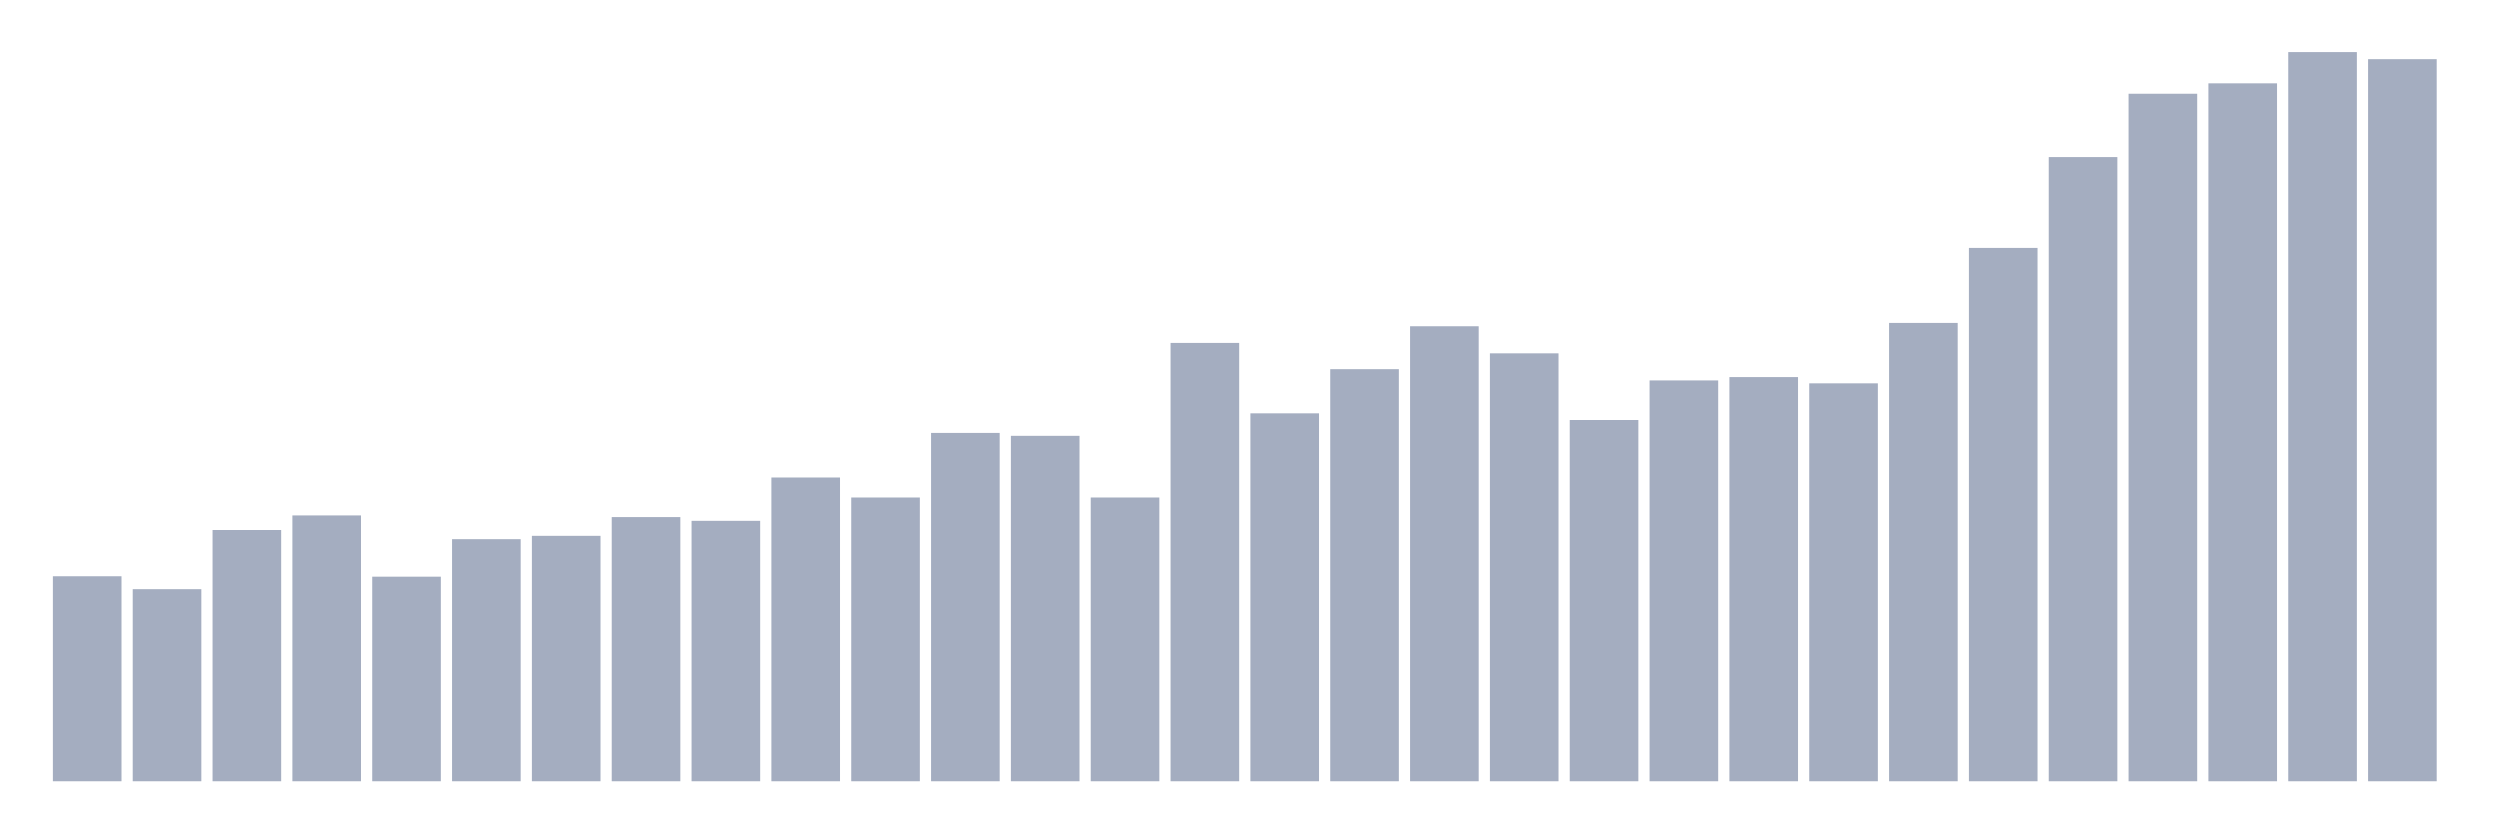
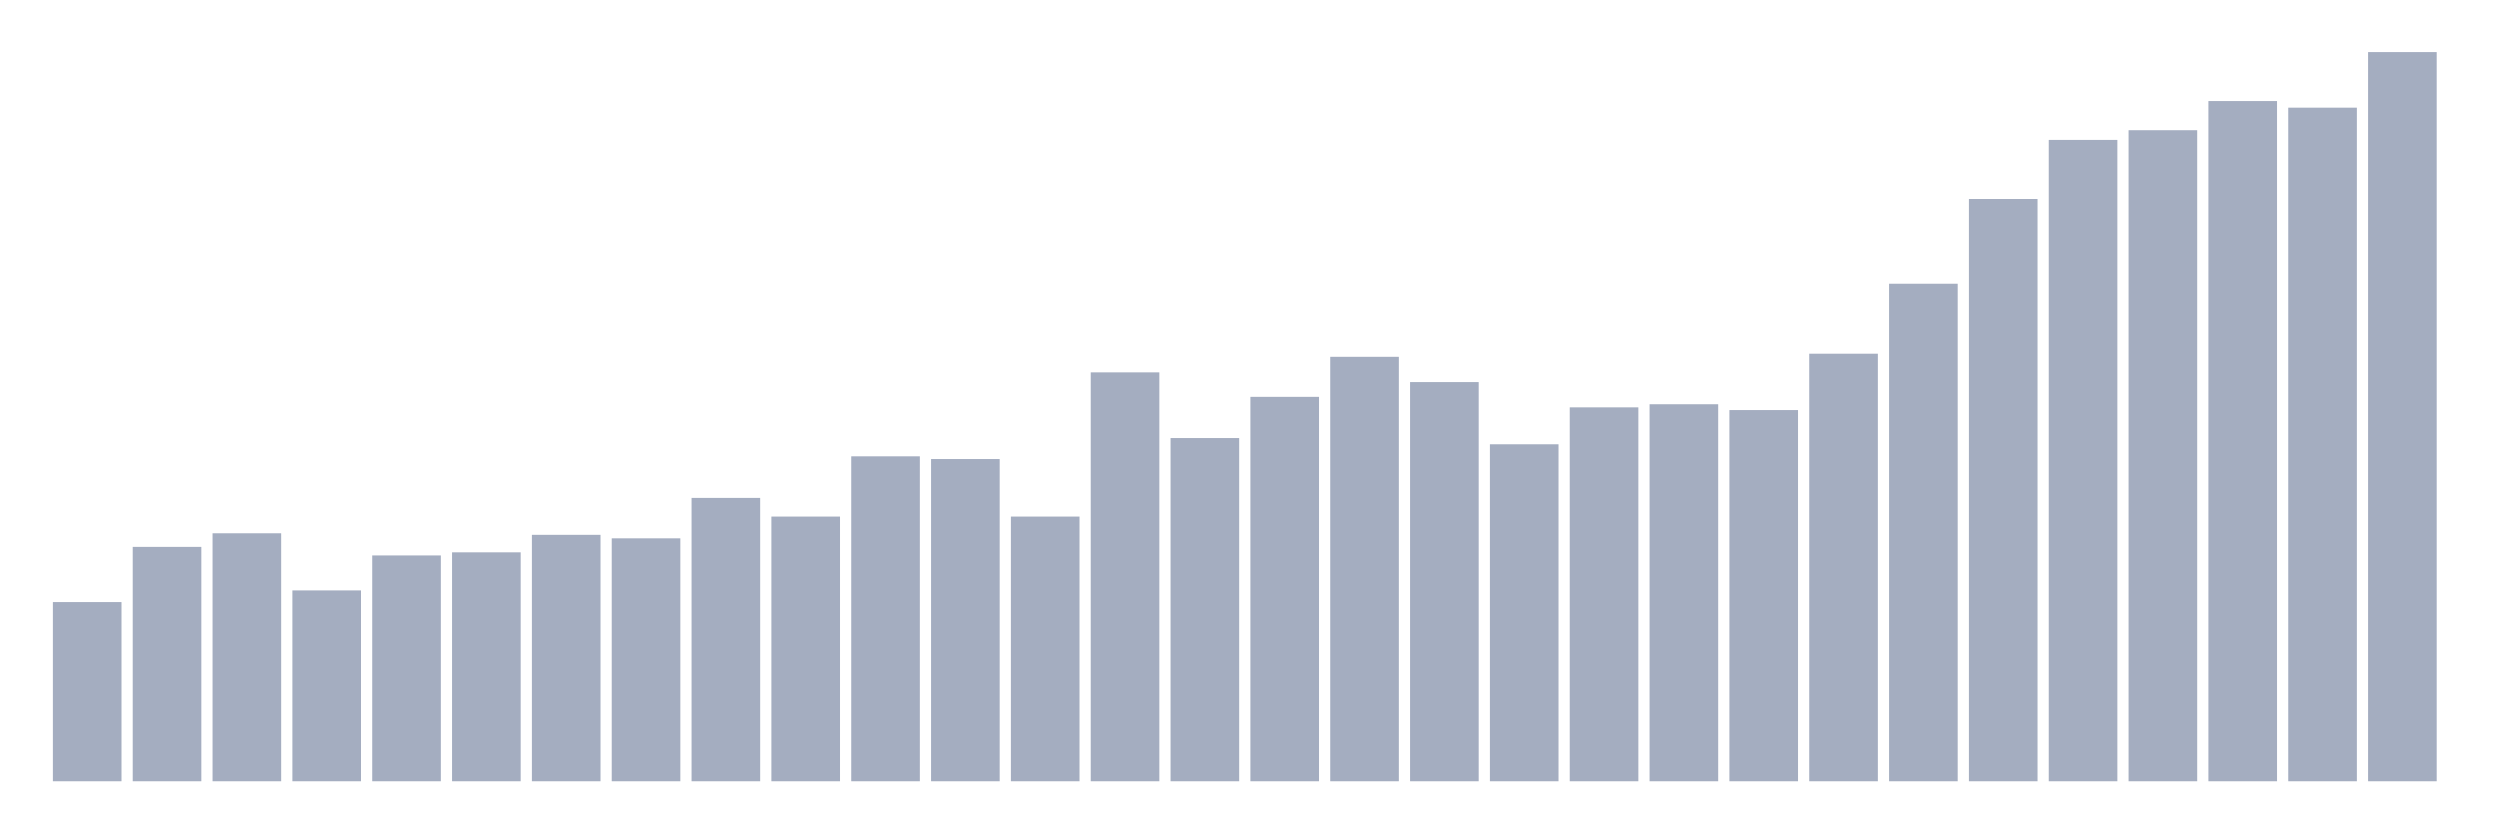
<svg xmlns="http://www.w3.org/2000/svg" viewBox="0 0 480 160">
  <g transform="translate(10,10)">
-     <rect class="bar" x="0.153" width="13.175" y="100.64" height="39.36" fill="rgb(164,173,192)" />
-     <rect class="bar" x="15.482" width="13.175" y="103.12" height="36.88" fill="rgb(164,173,192)" />
-     <rect class="bar" x="30.81" width="13.175" y="91.76" height="48.24" fill="rgb(164,173,192)" />
-     <rect class="bar" x="46.138" width="13.175" y="88.96" height="51.04" fill="rgb(164,173,192)" />
-     <rect class="bar" x="61.466" width="13.175" y="100.72" height="39.28" fill="rgb(164,173,192)" />
-     <rect class="bar" x="76.794" width="13.175" y="93.52" height="46.48" fill="rgb(164,173,192)" />
-     <rect class="bar" x="92.123" width="13.175" y="92.88" height="47.12" fill="rgb(164,173,192)" />
-     <rect class="bar" x="107.451" width="13.175" y="89.28" height="50.72" fill="rgb(164,173,192)" />
-     <rect class="bar" x="122.779" width="13.175" y="90" height="50" fill="rgb(164,173,192)" />
-     <rect class="bar" x="138.107" width="13.175" y="81.68" height="58.32" fill="rgb(164,173,192)" />
-     <rect class="bar" x="153.436" width="13.175" y="85.52" height="54.48" fill="rgb(164,173,192)" />
-     <rect class="bar" x="168.764" width="13.175" y="73.12" height="66.88" fill="rgb(164,173,192)" />
-     <rect class="bar" x="184.092" width="13.175" y="73.68" height="66.32" fill="rgb(164,173,192)" />
-     <rect class="bar" x="199.42" width="13.175" y="85.52" height="54.48" fill="rgb(164,173,192)" />
-     <rect class="bar" x="214.748" width="13.175" y="55.84" height="84.16" fill="rgb(164,173,192)" />
-     <rect class="bar" x="230.077" width="13.175" y="69.36" height="70.64" fill="rgb(164,173,192)" />
-     <rect class="bar" x="245.405" width="13.175" y="60.88" height="79.12" fill="rgb(164,173,192)" />
-     <rect class="bar" x="260.733" width="13.175" y="52.64" height="87.36" fill="rgb(164,173,192)" />
-     <rect class="bar" x="276.061" width="13.175" y="57.84" height="82.16" fill="rgb(164,173,192)" />
-     <rect class="bar" x="291.39" width="13.175" y="70.64" height="69.36" fill="rgb(164,173,192)" />
-     <rect class="bar" x="306.718" width="13.175" y="63.04" height="76.96" fill="rgb(164,173,192)" />
-     <rect class="bar" x="322.046" width="13.175" y="62.4" height="77.6" fill="rgb(164,173,192)" />
-     <rect class="bar" x="337.374" width="13.175" y="63.6" height="76.4" fill="rgb(164,173,192)" />
-     <rect class="bar" x="352.702" width="13.175" y="52" height="88" fill="rgb(164,173,192)" />
-     <rect class="bar" x="368.031" width="13.175" y="37.6" height="102.4" fill="rgb(164,173,192)" />
-     <rect class="bar" x="383.359" width="13.175" y="20.16" height="119.84" fill="rgb(164,173,192)" />
-     <rect class="bar" x="398.687" width="13.175" y="8" height="132" fill="rgb(164,173,192)" />
-     <rect class="bar" x="414.015" width="13.175" y="6" height="134" fill="rgb(164,173,192)" />
-     <rect class="bar" x="429.344" width="13.175" y="0" height="140" fill="rgb(164,173,192)" />
-     <rect class="bar" x="444.672" width="13.175" y="1.36" height="138.64" fill="rgb(164,173,192)" />
+     <rect class="bar" x="0.153" width="13.175" y="105.597" height="34.403" fill="rgb(164,173,192)" />
+     <rect class="bar" x="15.482" width="13.175" y="95" height="45" fill="rgb(164,173,192)" />
+     <rect class="bar" x="30.81" width="13.175" y="92.388" height="47.612" fill="rgb(164,173,192)" />
+     <rect class="bar" x="46.138" width="13.175" y="103.358" height="36.642" fill="rgb(164,173,192)" />
+     <rect class="bar" x="61.466" width="13.175" y="96.642" height="43.358" fill="rgb(164,173,192)" />
+     <rect class="bar" x="76.794" width="13.175" y="96.045" height="43.955" fill="rgb(164,173,192)" />
+     <rect class="bar" x="92.123" width="13.175" y="92.687" height="47.313" fill="rgb(164,173,192)" />
+     <rect class="bar" x="107.451" width="13.175" y="93.358" height="46.642" fill="rgb(164,173,192)" />
+     <rect class="bar" x="122.779" width="13.175" y="85.597" height="54.403" fill="rgb(164,173,192)" />
+     <rect class="bar" x="138.107" width="13.175" y="89.179" height="50.821" fill="rgb(164,173,192)" />
+     <rect class="bar" x="153.436" width="13.175" y="77.612" height="62.388" fill="rgb(164,173,192)" />
+     <rect class="bar" x="168.764" width="13.175" y="78.134" height="61.866" fill="rgb(164,173,192)" />
+     <rect class="bar" x="184.092" width="13.175" y="89.179" height="50.821" fill="rgb(164,173,192)" />
+     <rect class="bar" x="199.42" width="13.175" y="61.493" height="78.507" fill="rgb(164,173,192)" />
+     <rect class="bar" x="214.748" width="13.175" y="74.104" height="65.896" fill="rgb(164,173,192)" />
+     <rect class="bar" x="230.077" width="13.175" y="66.194" height="73.806" fill="rgb(164,173,192)" />
+     <rect class="bar" x="245.405" width="13.175" y="58.507" height="81.493" fill="rgb(164,173,192)" />
+     <rect class="bar" x="260.733" width="13.175" y="63.358" height="76.642" fill="rgb(164,173,192)" />
+     <rect class="bar" x="276.061" width="13.175" y="75.299" height="64.701" fill="rgb(164,173,192)" />
+     <rect class="bar" x="291.39" width="13.175" y="68.209" height="71.791" fill="rgb(164,173,192)" />
+     <rect class="bar" x="306.718" width="13.175" y="67.612" height="72.388" fill="rgb(164,173,192)" />
+     <rect class="bar" x="322.046" width="13.175" y="68.731" height="71.269" fill="rgb(164,173,192)" />
+     <rect class="bar" x="337.374" width="13.175" y="57.91" height="82.09" fill="rgb(164,173,192)" />
+     <rect class="bar" x="352.702" width="13.175" y="44.478" height="95.522" fill="rgb(164,173,192)" />
+     <rect class="bar" x="368.031" width="13.175" y="28.209" height="111.791" fill="rgb(164,173,192)" />
+     <rect class="bar" x="383.359" width="13.175" y="16.866" height="123.134" fill="rgb(164,173,192)" />
+     <rect class="bar" x="398.687" width="13.175" y="15" height="125" fill="rgb(164,173,192)" />
+     <rect class="bar" x="414.015" width="13.175" y="9.403" height="130.597" fill="rgb(164,173,192)" />
+     <rect class="bar" x="429.344" width="13.175" y="10.672" height="129.328" fill="rgb(164,173,192)" />
+     <rect class="bar" x="444.672" width="13.175" y="0" height="140" fill="rgb(164,173,192)" />
  </g>
</svg>
